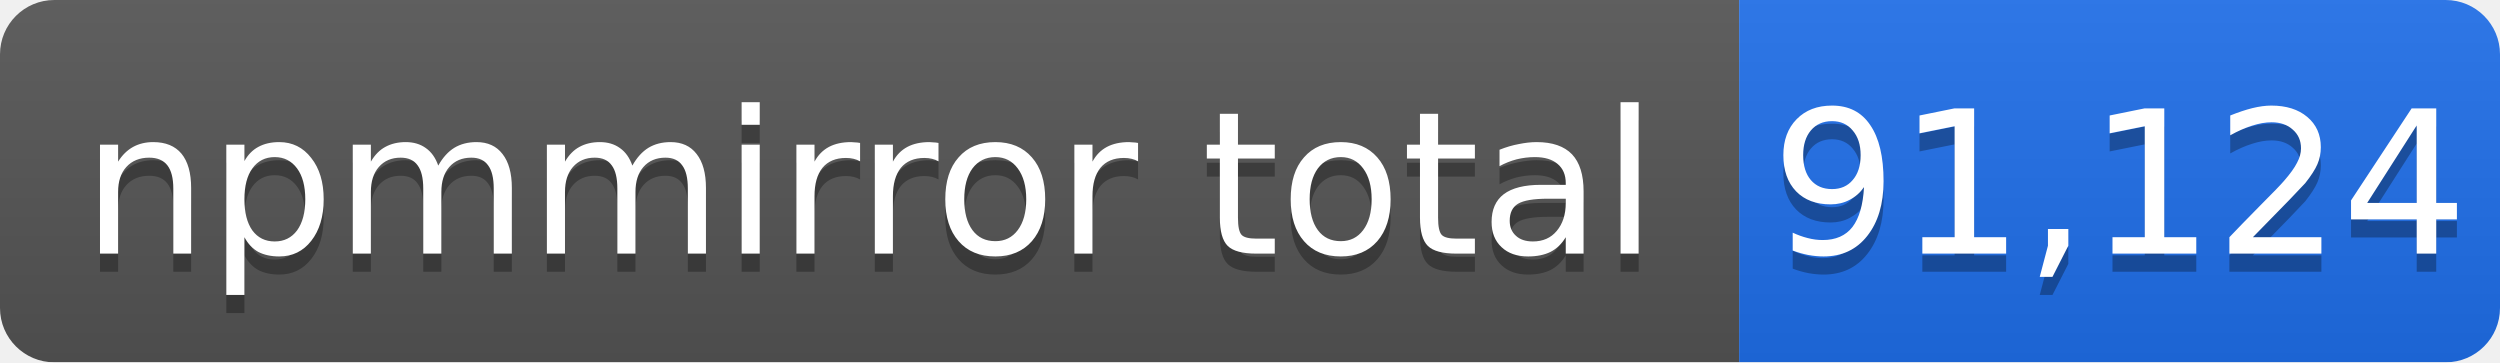
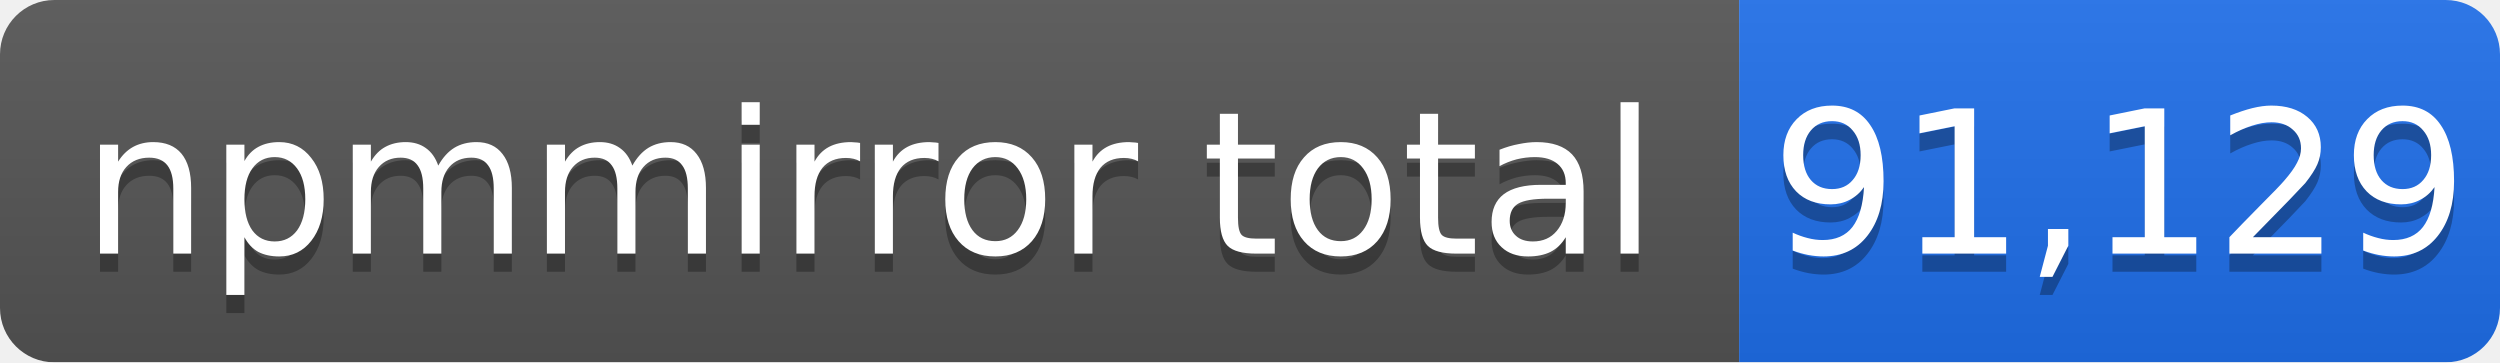
- <svg xmlns="http://www.w3.org/2000/svg" width="138" height="20" role="img" aria-label="npmmirror total: 91,124">
+ <svg xmlns="http://www.w3.org/2000/svg" width="138" height="20" role="img" aria-label="npmmirror total: 91,129">
  <linearGradient id="s" x2="0" y2="100%">
    <stop offset="0" stop-color="#bbb" stop-opacity=".1" />
    <stop offset="1" stop-opacity=".1" />
  </linearGradient>
  <mask id="m">
    <rect width="138" height="20" rx="3" fill="#fff" />
  </mask>
  <g mask="url(#m)">
    <rect width="96" height="20" fill="#555" />
    <rect x="96" width="42" height="20" fill="#1f6feb" />
    <rect width="138" height="20" fill="url(#s)" />
  </g>
  <g fill="#fff" text-anchor="middle" font-family="Verdana,Geneva,DejaVu Sans,sans-serif" font-size="11">
    <text x="48" y="15" fill="#010101" fill-opacity=".3">npmmirror total</text>
    <text x="48" y="14">npmmirror total</text>
-     <text x="117" y="15" fill="#010101" fill-opacity=".3">91,124</text>
-     <text x="117" y="14">91,124</text>
+     <text x="117" y="15" fill="#010101" fill-opacity=".3">91,129</text>
+     <text x="117" y="14">91,129</text>
  </g>
</svg>
